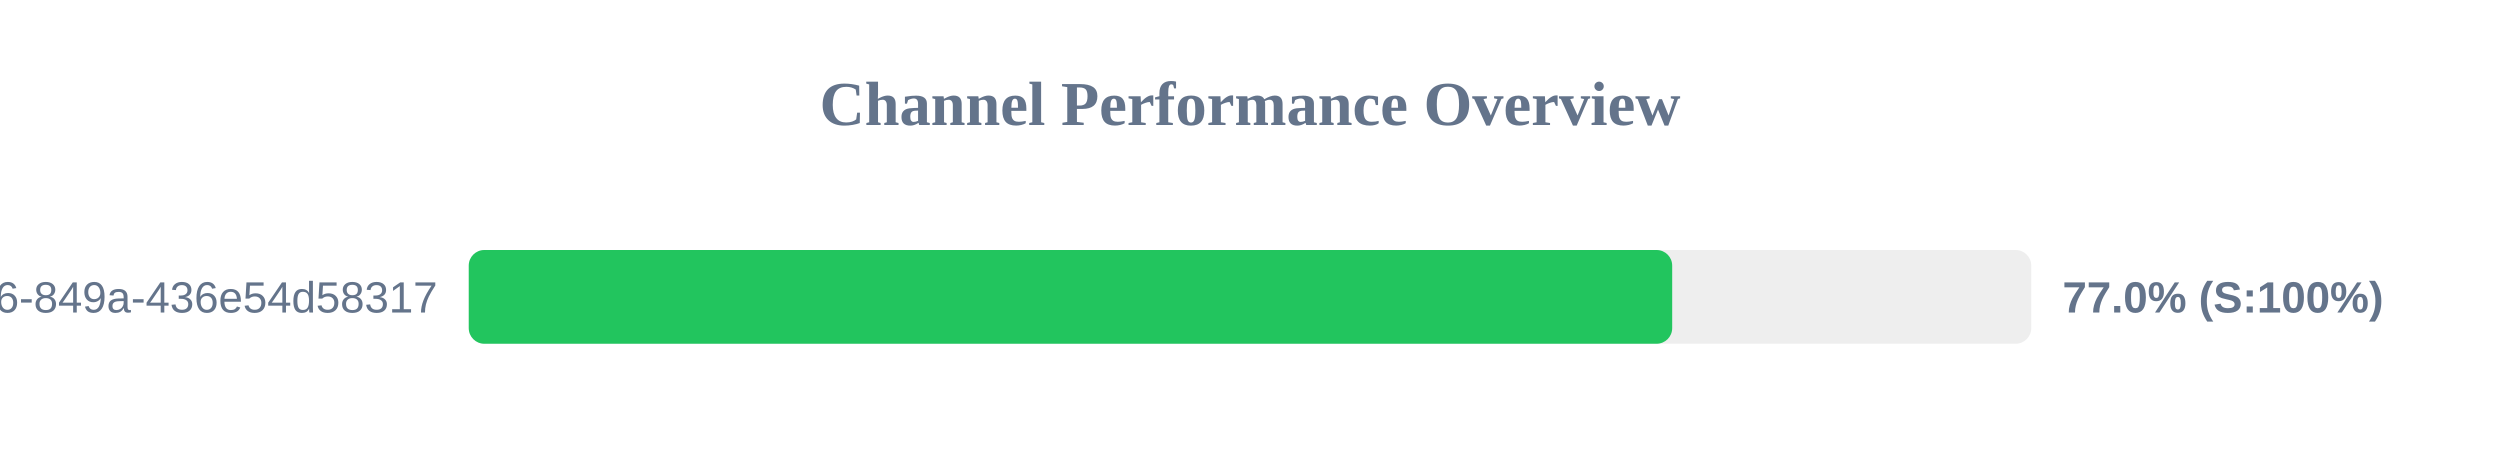
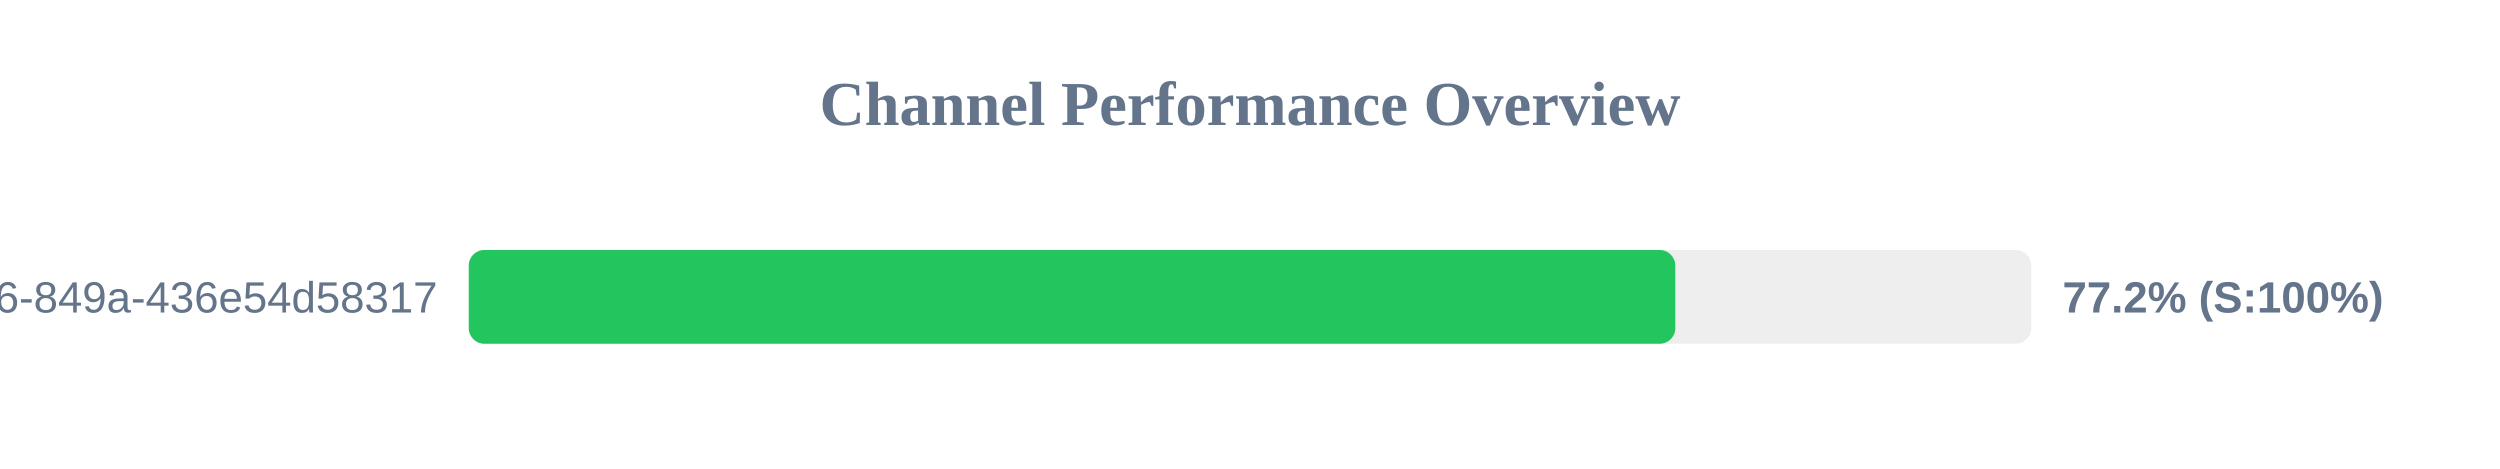
<svg xmlns="http://www.w3.org/2000/svg" width="800" height="150" version="1.1">
  <style>
        .row { font: 14px Arial; fill: #64748b; }
        .score { font: bold 14px Arial; fill: #64748b; }
    </style>
  <text x="400" y="40" text-anchor="middle" font-size="20px" font-weight="bold" fill="#64748b">Channel Performance Overview</text>
  <rect x="150" y="80" width="500" height="30" fill="#eee" rx="5" />
-   <rect x="150" y="80" width="385.1" height="30" fill="#22c55e" rx="5" />
+   <rect x="150" y="80" width="386.1" height="30" fill="#22c55e" rx="5" />
  <text x="140" y="100" text-anchor="end" class="row">?uuid=29fbd51f-03c8-4d76-849a-436e54d58317</text>
-   <text x="660" y="100" text-anchor="start" class="score">77.0% (S:100%)</text>
+   <text x="660" y="100" text-anchor="start" class="score">77.2% (S:100%)</text>
</svg>
